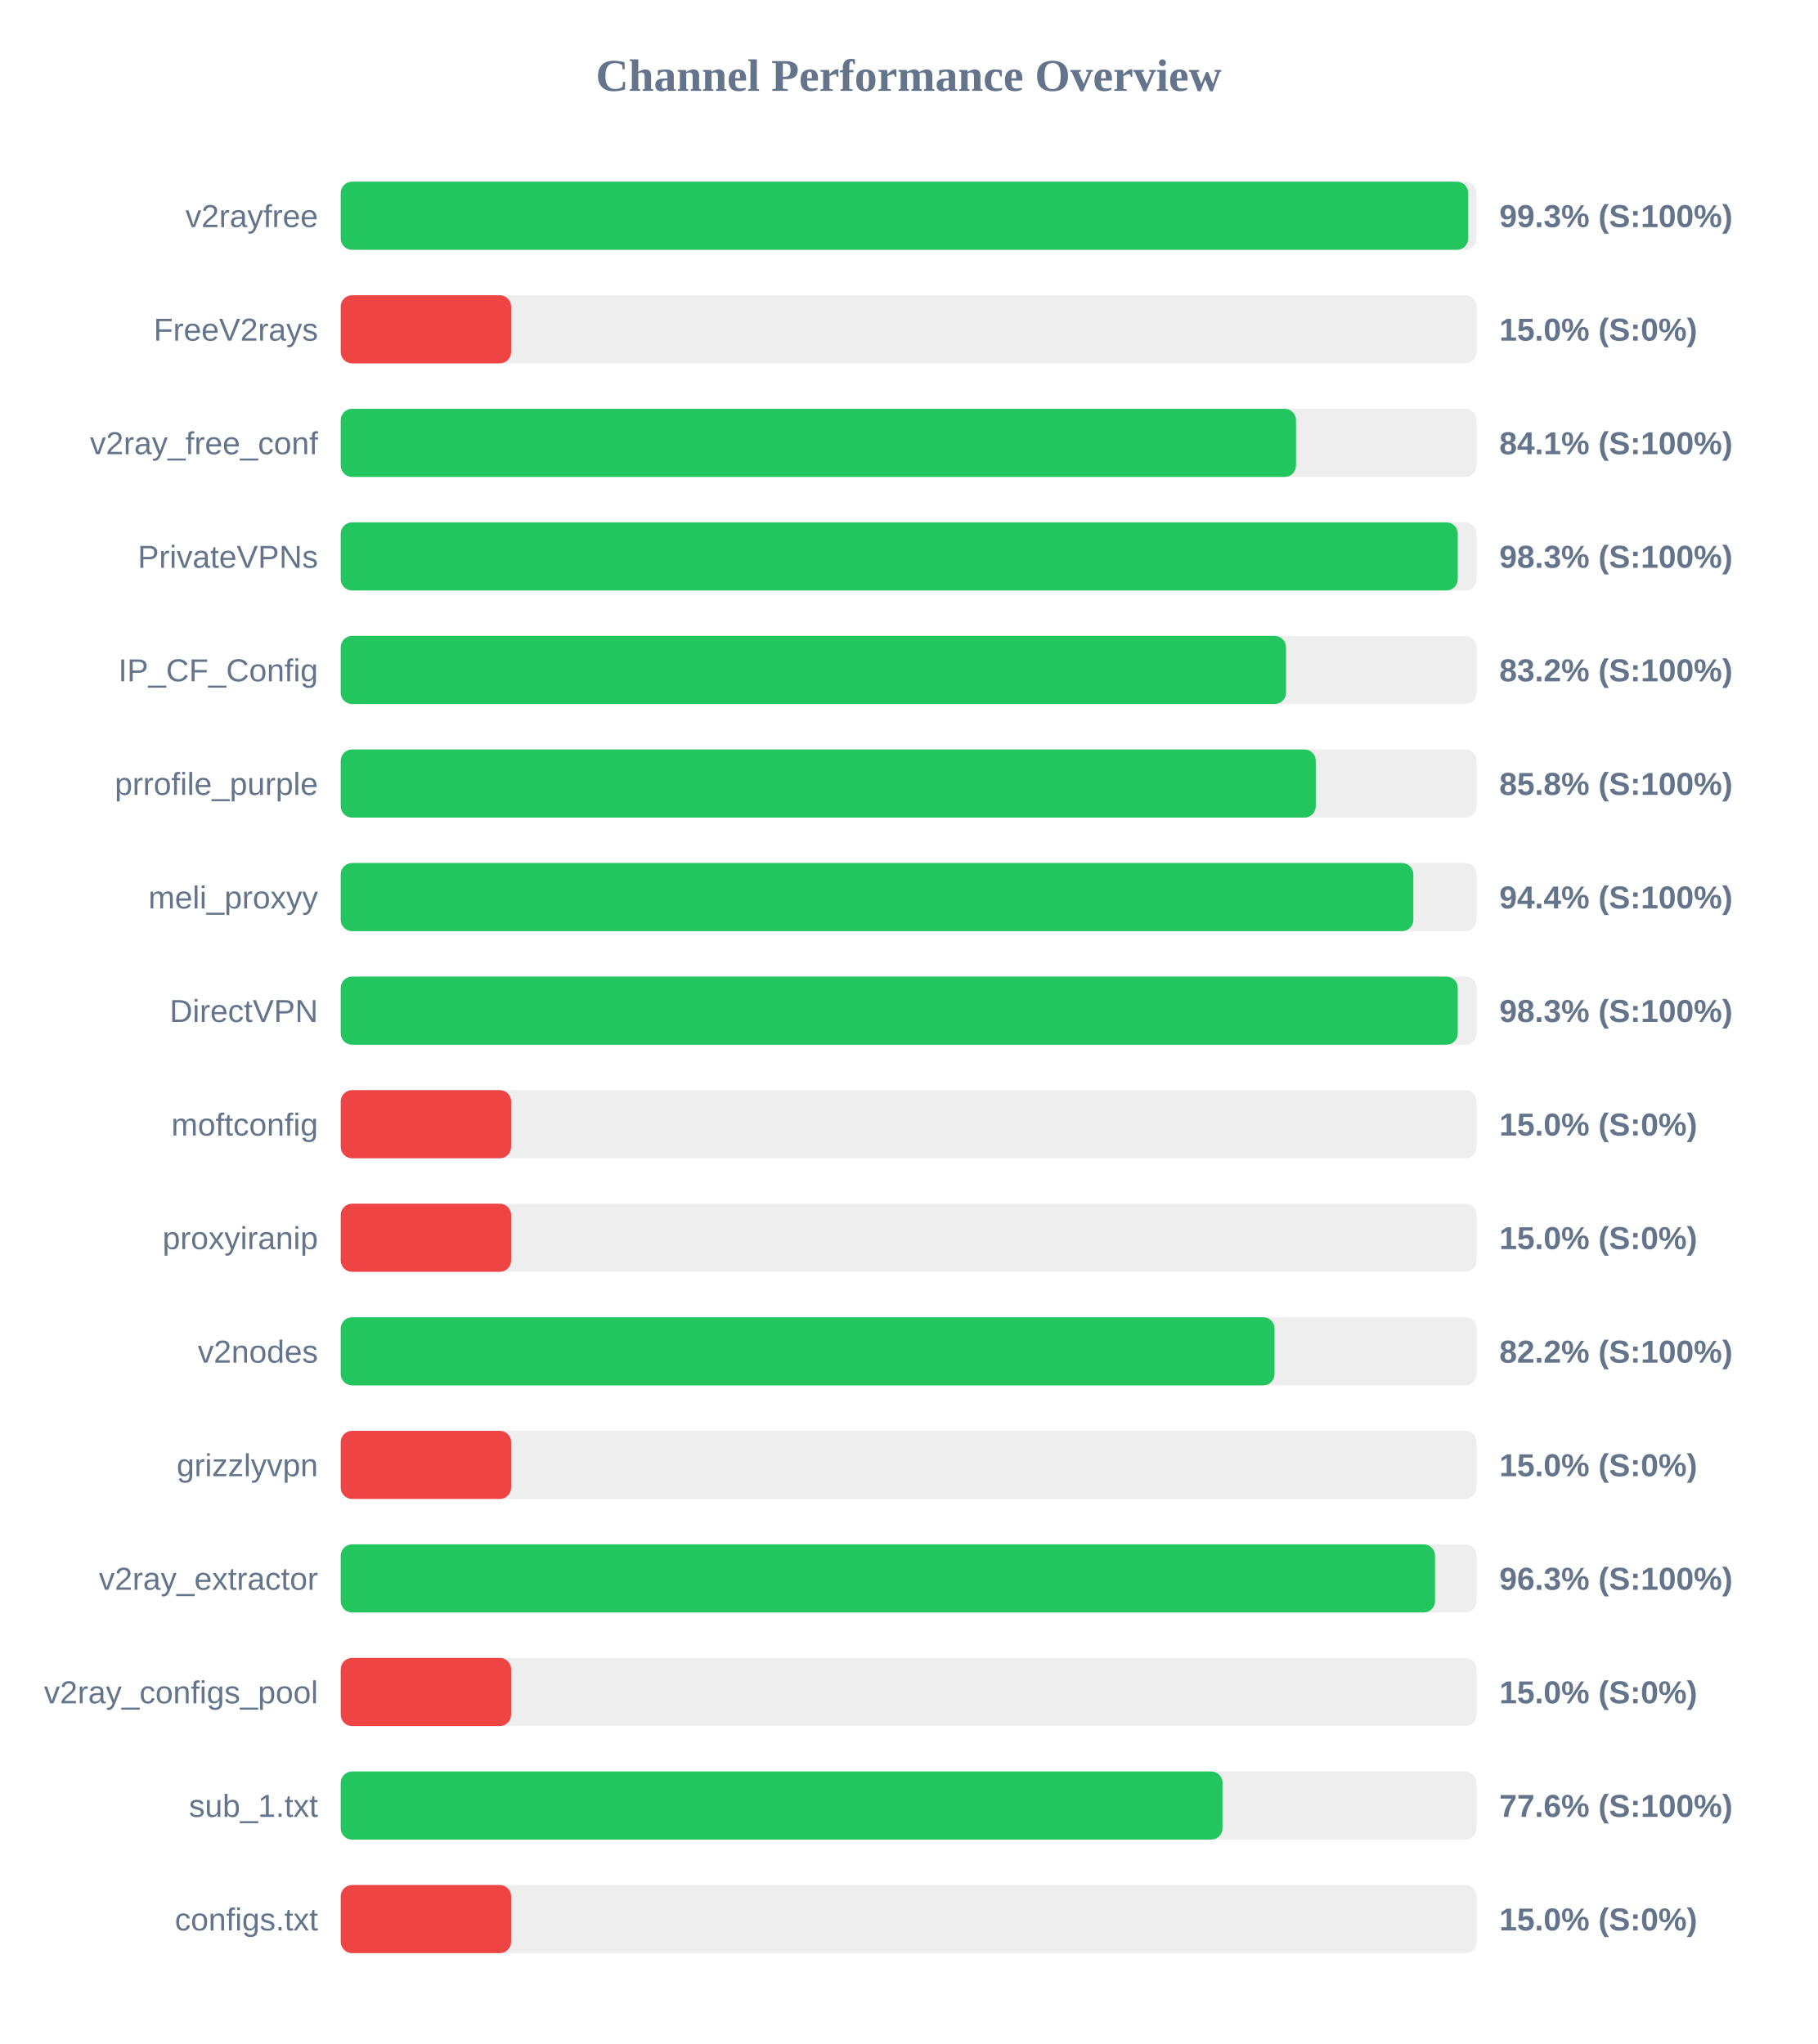
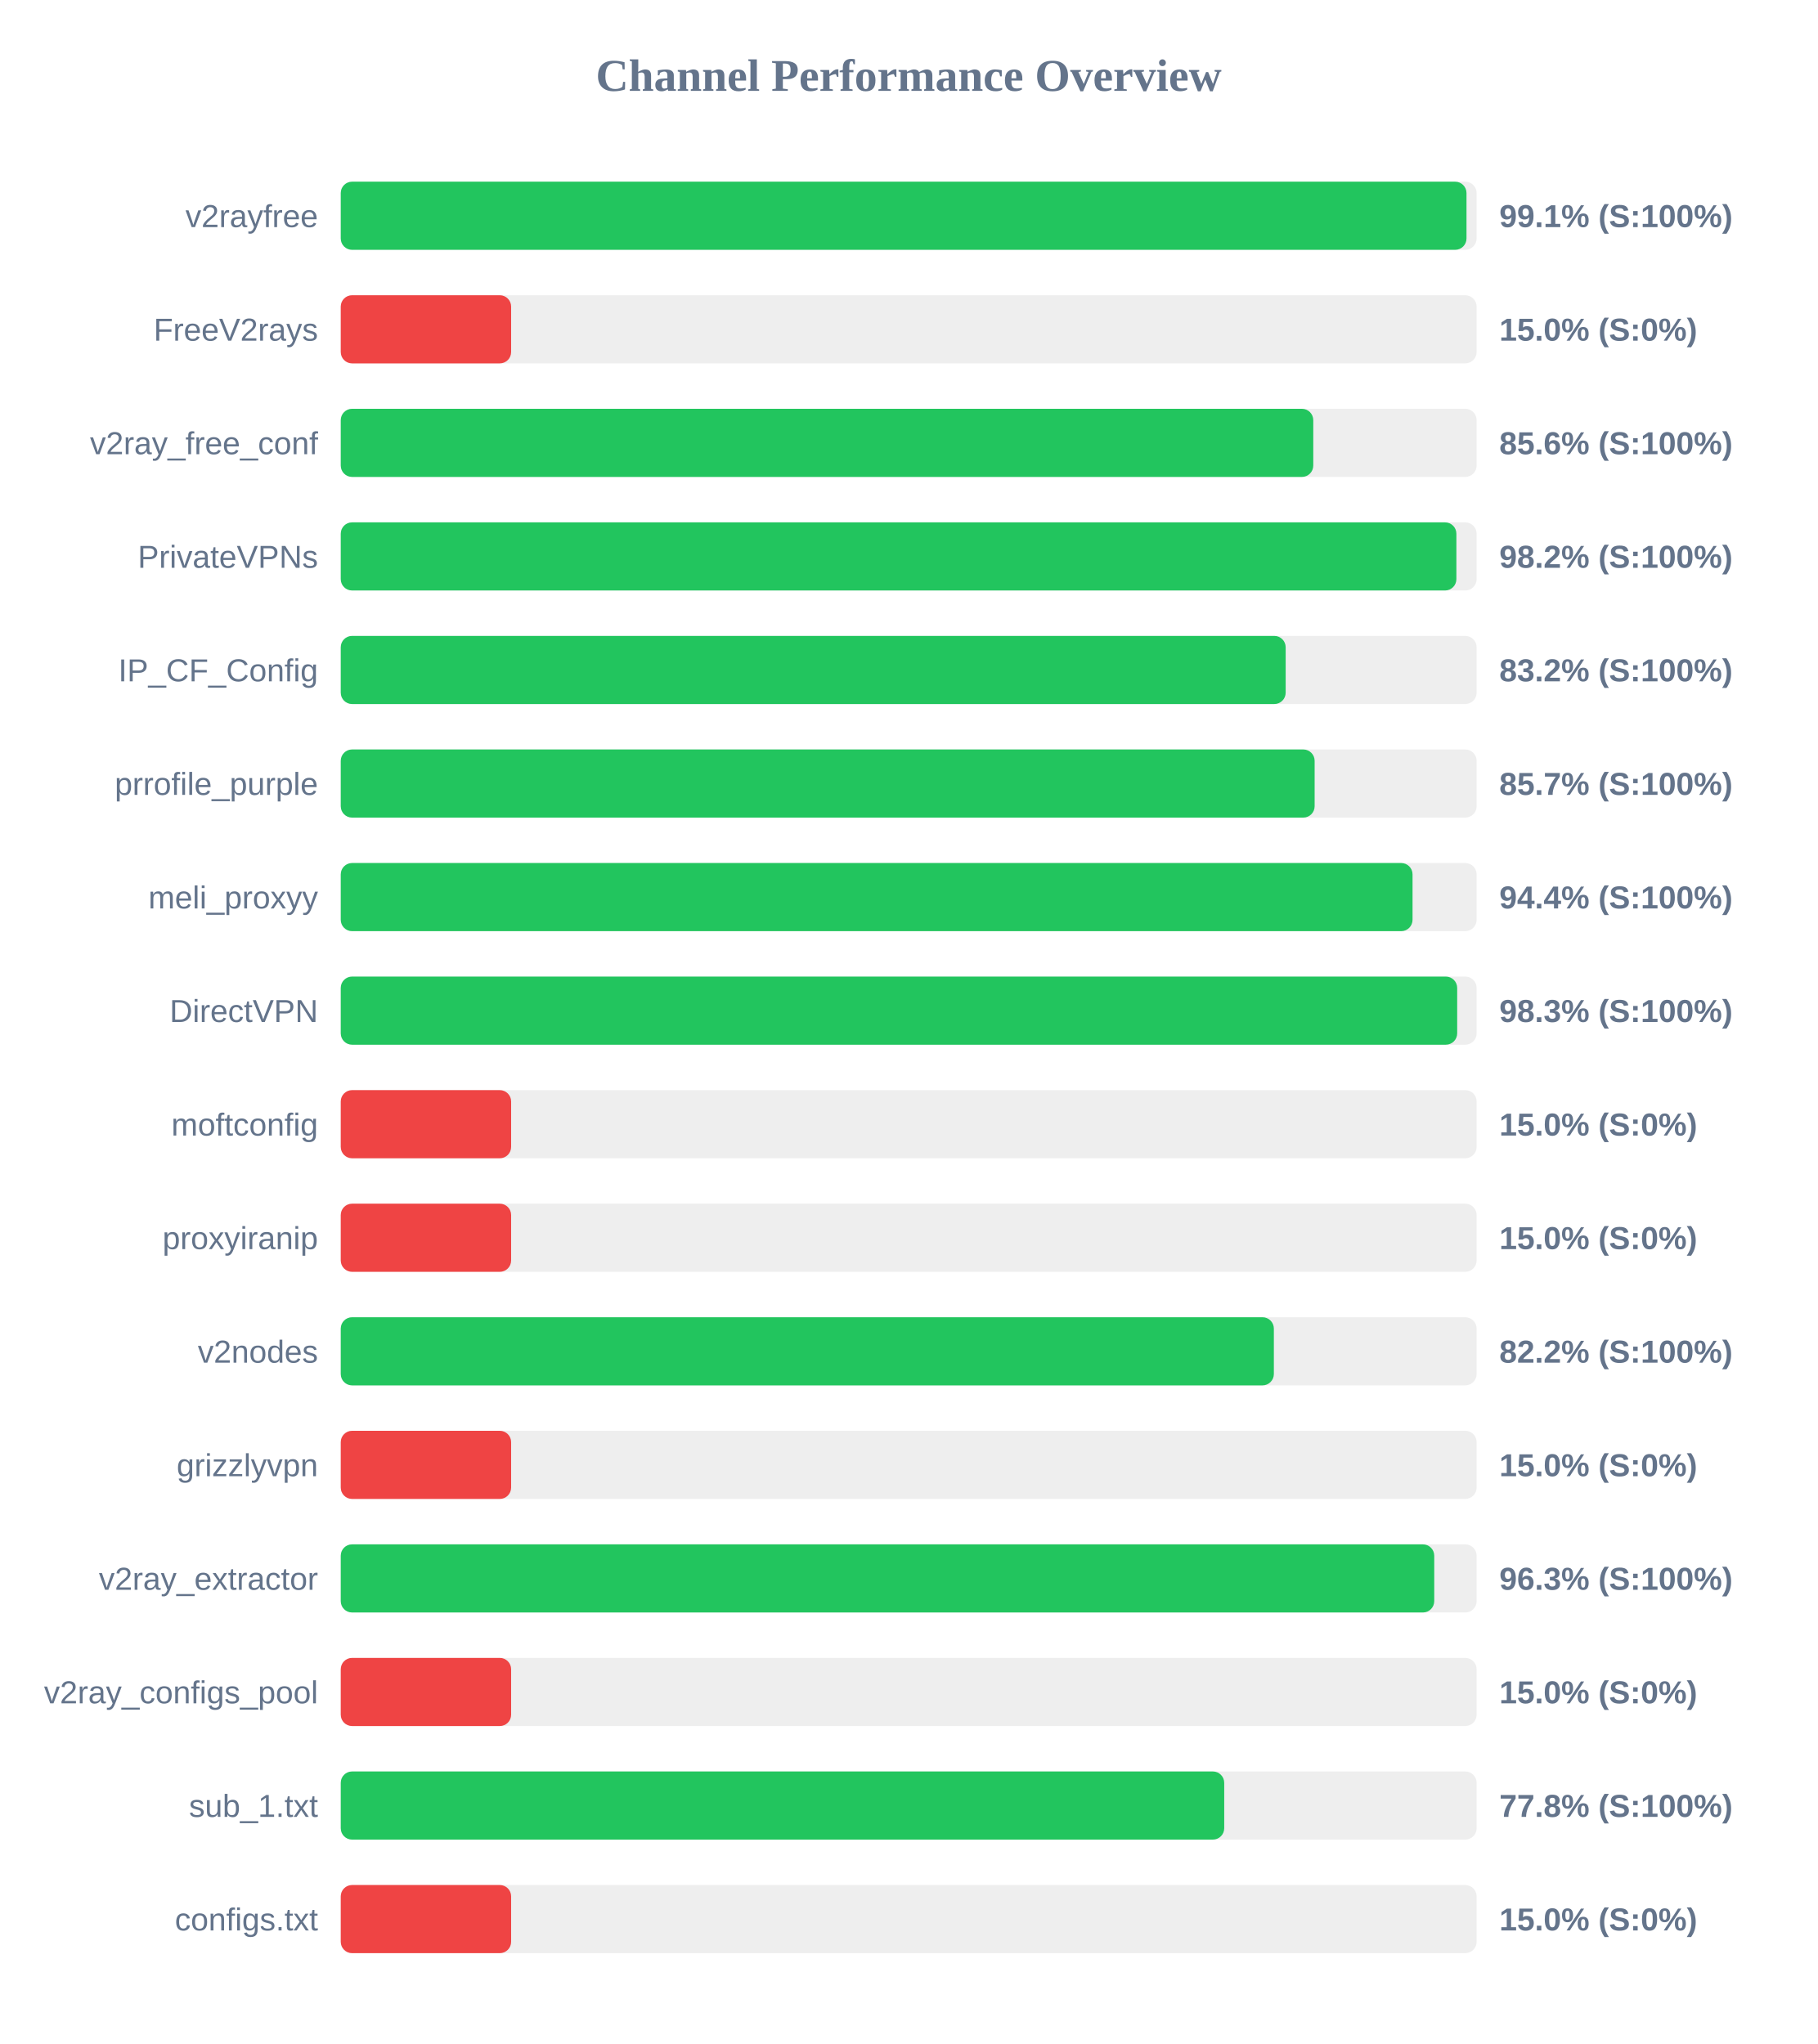
<svg xmlns="http://www.w3.org/2000/svg" width="800" height="900" version="1.1">
  <style>
        .row { font: 14px Arial; fill: #64748b; }
        .score { font: bold 14px Arial; fill: #64748b; }
    </style>
  <text x="400" y="40" text-anchor="middle" font-size="20px" font-weight="bold" fill="#64748b">Channel Performance Overview</text>
  <rect x="150" y="80" width="500" height="30" fill="#eee" rx="5" />
-   <rect x="150" y="80" width="496.3" height="30" fill="#22c55e" rx="5" />
+   <rect x="150" y="80" width="495.55" height="30" fill="#22c55e" rx="5" />
  <text x="140" y="100" text-anchor="end" class="row">v2rayfree</text>
-   <text x="660" y="100" text-anchor="start" class="score">99.3% (S:100%)</text>
+   <text x="660" y="100" text-anchor="start" class="score">99.1% (S:100%)</text>
  <rect x="150" y="130" width="500" height="30" fill="#eee" rx="5" />
  <rect x="150" y="130" width="75.0" height="30" fill="#ef4444" rx="5" />
  <text x="140" y="150" text-anchor="end" class="row">FreeV2rays</text>
  <text x="660" y="150" text-anchor="start" class="score">15.0% (S:0%)</text>
  <rect x="150" y="180" width="500" height="30" fill="#eee" rx="5" />
-   <rect x="150" y="180" width="420.5" height="30" fill="#22c55e" rx="5" />
+   <rect x="150" y="180" width="428.1" height="30" fill="#22c55e" rx="5" />
  <text x="140" y="200" text-anchor="end" class="row">v2ray_free_conf</text>
-   <text x="660" y="200" text-anchor="start" class="score">84.1% (S:100%)</text>
+   <text x="660" y="200" text-anchor="start" class="score">85.6% (S:100%)</text>
  <rect x="150" y="230" width="500" height="30" fill="#eee" rx="5" />
-   <rect x="150" y="230" width="491.7" height="30" fill="#22c55e" rx="5" />
+   <rect x="150" y="230" width="491.1" height="30" fill="#22c55e" rx="5" />
  <text x="140" y="250" text-anchor="end" class="row">PrivateVPNs</text>
-   <text x="660" y="250" text-anchor="start" class="score">98.3% (S:100%)</text>
+   <text x="660" y="250" text-anchor="start" class="score">98.2% (S:100%)</text>
  <rect x="150" y="280" width="500" height="30" fill="#eee" rx="5" />
-   <rect x="150" y="280" width="416.1" height="30" fill="#22c55e" rx="5" />
+   <rect x="150" y="280" width="415.95" height="30" fill="#22c55e" rx="5" />
  <text x="140" y="300" text-anchor="end" class="row">IP_CF_Config</text>
  <text x="660" y="300" text-anchor="start" class="score">83.2% (S:100%)</text>
  <rect x="150" y="330" width="500" height="30" fill="#eee" rx="5" />
-   <rect x="150" y="330" width="429.2" height="30" fill="#22c55e" rx="5" />
+   <rect x="150" y="330" width="428.7" height="30" fill="#22c55e" rx="5" />
  <text x="140" y="350" text-anchor="end" class="row">prrofile_purple</text>
-   <text x="660" y="350" text-anchor="start" class="score">85.8% (S:100%)</text>
+   <text x="660" y="350" text-anchor="start" class="score">85.7% (S:100%)</text>
  <rect x="150" y="380" width="500" height="30" fill="#eee" rx="5" />
-   <rect x="150" y="380" width="472.15" height="30" fill="#22c55e" rx="5" />
+   <rect x="150" y="380" width="471.8" height="30" fill="#22c55e" rx="5" />
  <text x="140" y="400" text-anchor="end" class="row">meli_proxyy</text>
  <text x="660" y="400" text-anchor="start" class="score">94.4% (S:100%)</text>
  <rect x="150" y="430" width="500" height="30" fill="#eee" rx="5" />
-   <rect x="150" y="430" width="491.7" height="30" fill="#22c55e" rx="5" />
+   <rect x="150" y="430" width="491.45" height="30" fill="#22c55e" rx="5" />
  <text x="140" y="450" text-anchor="end" class="row">DirectVPN</text>
  <text x="660" y="450" text-anchor="start" class="score">98.3% (S:100%)</text>
  <rect x="150" y="480" width="500" height="30" fill="#eee" rx="5" />
  <rect x="150" y="480" width="75.0" height="30" fill="#ef4444" rx="5" />
  <text x="140" y="500" text-anchor="end" class="row">moftconfig</text>
  <text x="660" y="500" text-anchor="start" class="score">15.0% (S:0%)</text>
  <rect x="150" y="530" width="500" height="30" fill="#eee" rx="5" />
  <rect x="150" y="530" width="75.0" height="30" fill="#ef4444" rx="5" />
  <text x="140" y="550" text-anchor="end" class="row">proxyiranip</text>
  <text x="660" y="550" text-anchor="start" class="score">15.0% (S:0%)</text>
  <rect x="150" y="580" width="500" height="30" fill="#eee" rx="5" />
-   <rect x="150" y="580" width="411.05" height="30" fill="#22c55e" rx="5" />
+   <rect x="150" y="580" width="410.75" height="30" fill="#22c55e" rx="5" />
  <text x="140" y="600" text-anchor="end" class="row">v2nodes</text>
  <text x="660" y="600" text-anchor="start" class="score">82.2% (S:100%)</text>
  <rect x="150" y="630" width="500" height="30" fill="#eee" rx="5" />
  <rect x="150" y="630" width="75.0" height="30" fill="#ef4444" rx="5" />
  <text x="140" y="650" text-anchor="end" class="row">grizzlyvpn</text>
  <text x="660" y="650" text-anchor="start" class="score">15.0% (S:0%)</text>
  <rect x="150" y="680" width="500" height="30" fill="#eee" rx="5" />
-   <rect x="150" y="680" width="481.7" height="30" fill="#22c55e" rx="5" />
+   <rect x="150" y="680" width="481.35" height="30" fill="#22c55e" rx="5" />
  <text x="140" y="700" text-anchor="end" class="row">v2ray_extractor</text>
  <text x="660" y="700" text-anchor="start" class="score">96.3% (S:100%)</text>
  <rect x="150" y="730" width="500" height="30" fill="#eee" rx="5" />
  <rect x="150" y="730" width="75.0" height="30" fill="#ef4444" rx="5" />
  <text x="140" y="750" text-anchor="end" class="row">v2ray_configs_pool</text>
  <text x="660" y="750" text-anchor="start" class="score">15.0% (S:0%)</text>
  <rect x="150" y="780" width="500" height="30" fill="#eee" rx="5" />
-   <rect x="150" y="780" width="388.15" height="30" fill="#22c55e" rx="5" />
+   <rect x="150" y="780" width="388.9" height="30" fill="#22c55e" rx="5" />
  <text x="140" y="800" text-anchor="end" class="row">sub_1.txt</text>
-   <text x="660" y="800" text-anchor="start" class="score">77.6% (S:100%)</text>
+   <text x="660" y="800" text-anchor="start" class="score">77.8% (S:100%)</text>
  <rect x="150" y="830" width="500" height="30" fill="#eee" rx="5" />
  <rect x="150" y="830" width="75.0" height="30" fill="#ef4444" rx="5" />
  <text x="140" y="850" text-anchor="end" class="row">configs.txt</text>
  <text x="660" y="850" text-anchor="start" class="score">15.0% (S:0%)</text>
</svg>
